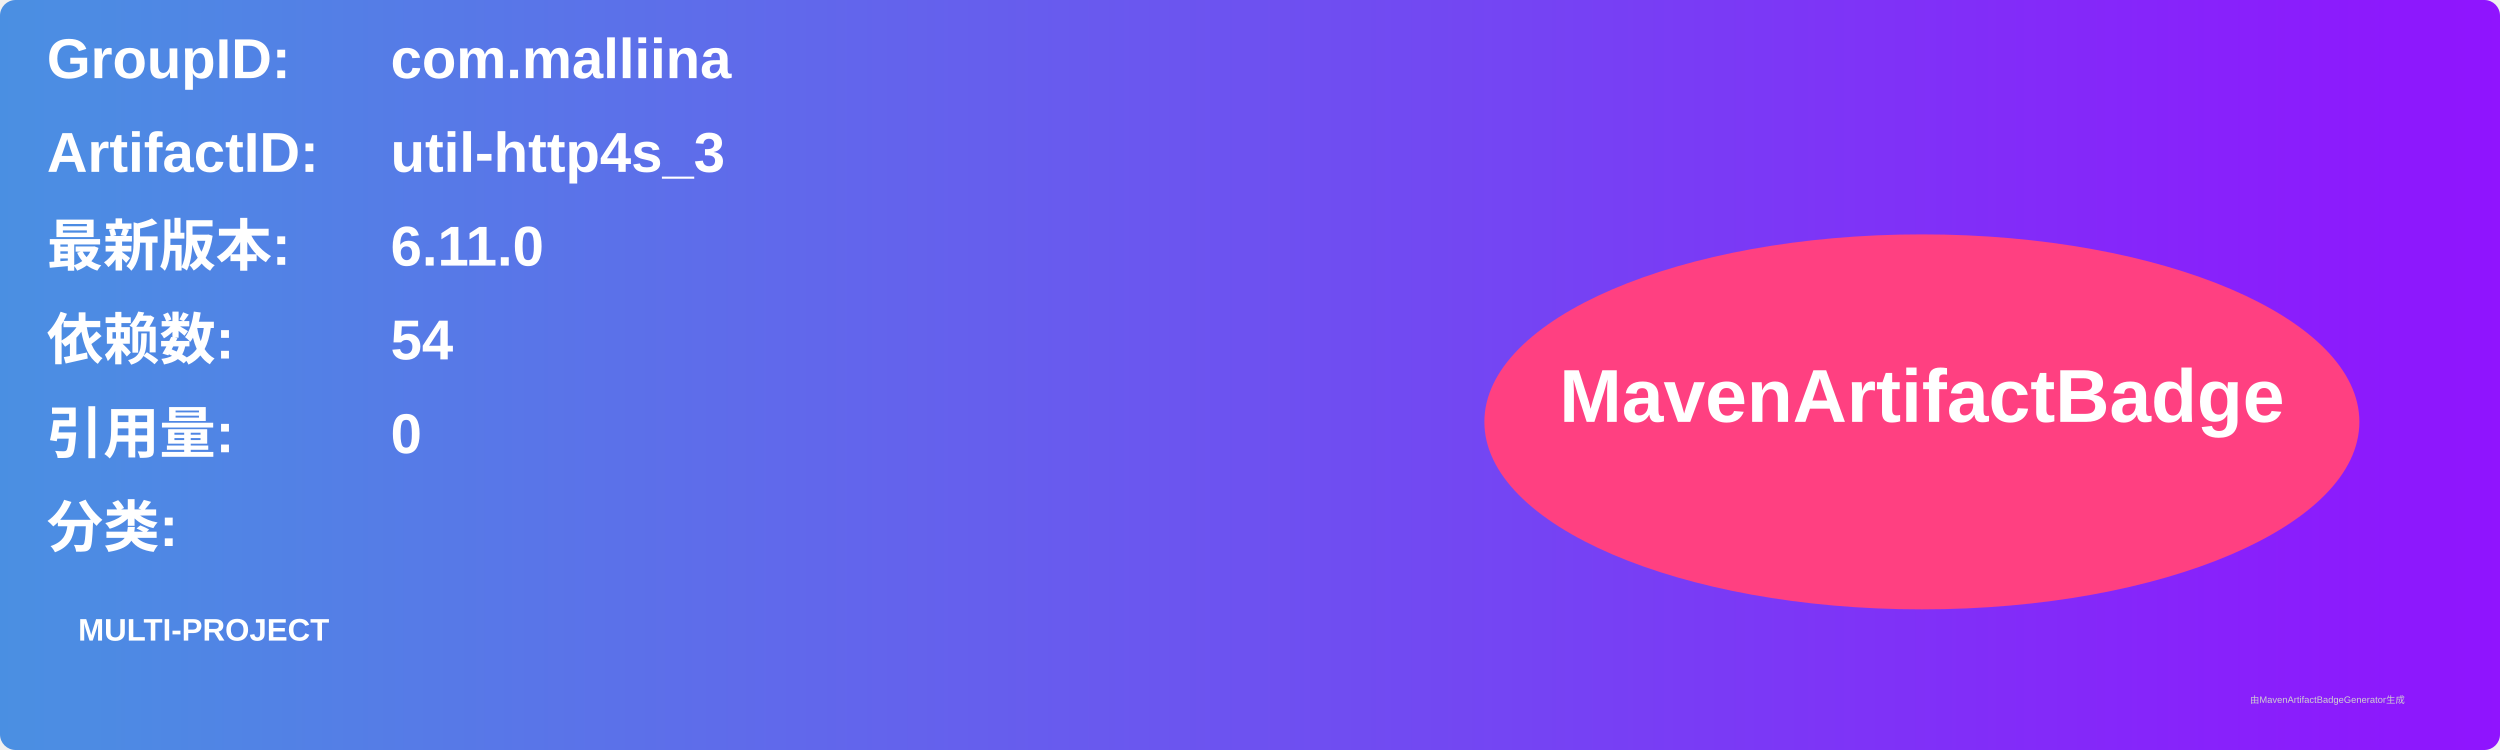
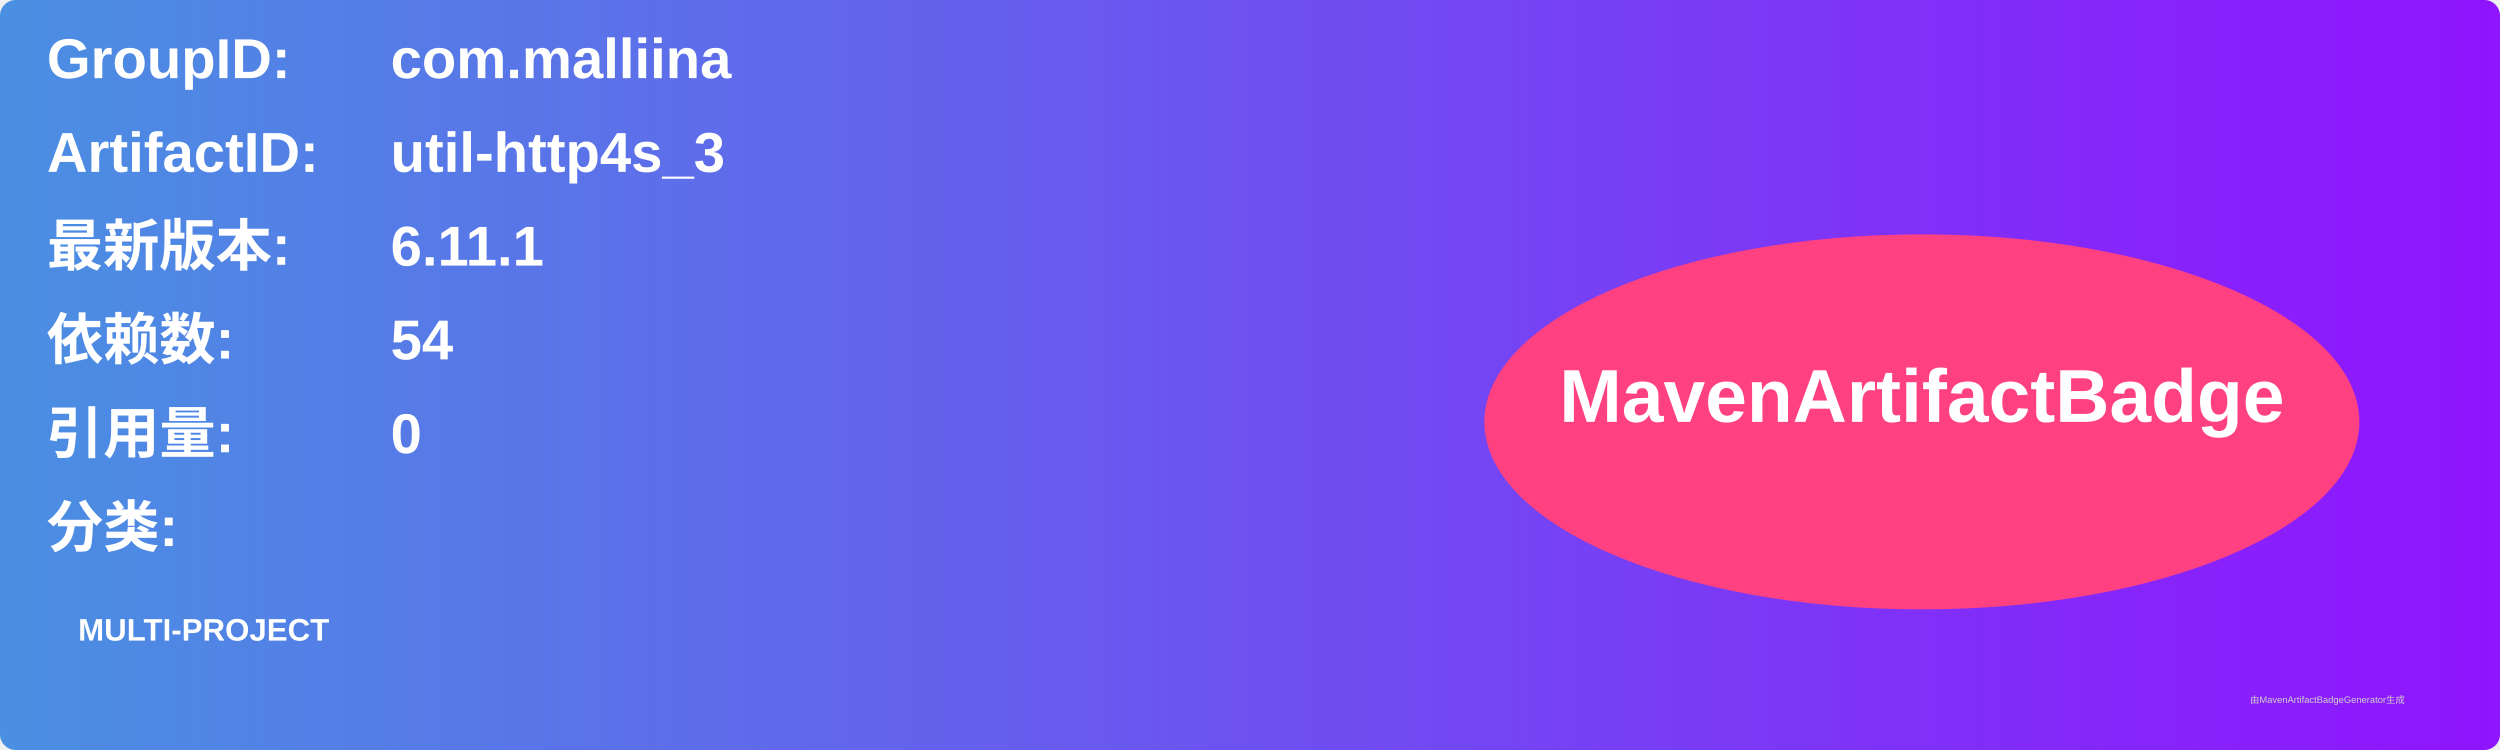
<svg xmlns="http://www.w3.org/2000/svg" width="800" height="240" viewBox="0 0 800 240">
  <linearGradient id="grad" x1="0%" y1="0%" x2="100%" y2="0%">
    <stop offset="0%" stop-color="#4a90e2" />
    <stop offset="100%" stop-color="#9013fe" />
  </linearGradient>
  <rect width="100%" height="100%" rx="5" ry="5" fill="url(#grad)" />
  <g transform="translate(15, 15)">
    <text x="0" y="10" font-family="Arial" font-size="18" fill="white" font-weight="bold" width="260">GroupID:</text>
    <text x="110" y="10" font-family="Arial" font-size="18" fill="white" font-weight="bold" width="460">com.malliina</text>
    <text x="0" y="40" font-family="Arial" font-size="18" fill="white" font-weight="bold" width="260">ArtifactID:</text>
    <text x="110" y="40" font-family="Arial" font-size="18" fill="white" font-weight="bold" width="460">util-http4s_3</text>
    <text x="0" y="70" font-family="Arial" font-size="18" fill="white" font-weight="bold">最新版本:</text>
    <text x="110" y="70" font-family="Arial" font-size="18" fill="white" font-weight="bold">
-       <tspan font-weight="bold">6.11.0</tspan>
+       <tspan font-weight="bold">6.11.1</tspan>
    </text>
    <text x="0" y="100" font-family="Arial" font-size="18" fill="white" font-weight="bold">依赖数: </text>
    <text x="110" y="100" font-family="Arial" font-size="18" fill="white">
      <tspan font-weight="bold">54</tspan>
    </text>
    <text x="0" y="130" font-family="Arial" font-size="18" fill="white" font-weight="bold">引用量: </text>
    <text x="110" y="130" font-family="Arial" font-size="18" fill="white">
      <tspan font-weight="bold">0</tspan>
    </text>
    <text x="0" y="160" font-family="Arial" font-size="18" fill="white" font-weight="bold">分类:</text>
    <text x="10" y="190" font-family="Arial" font-size="10" fill="white">
      <tspan font-weight="bold">MULTI-PROJECT</tspan>
    </text>
    <ellipse cx="600" cy="120" rx="140" ry="60" fill="#ff4081" />
    <text x="600" y="120" text-anchor="middle" font-family="Arial" font-size="24" fill="white" font-weight="bold">MavenArtifactBadge</text>
  </g>
  <text x="720" y="225" font-family="Arial" font-size="3" fill="#d0d0d0">由MavenArtifactBadgeGenerator生成</text>
</svg>
